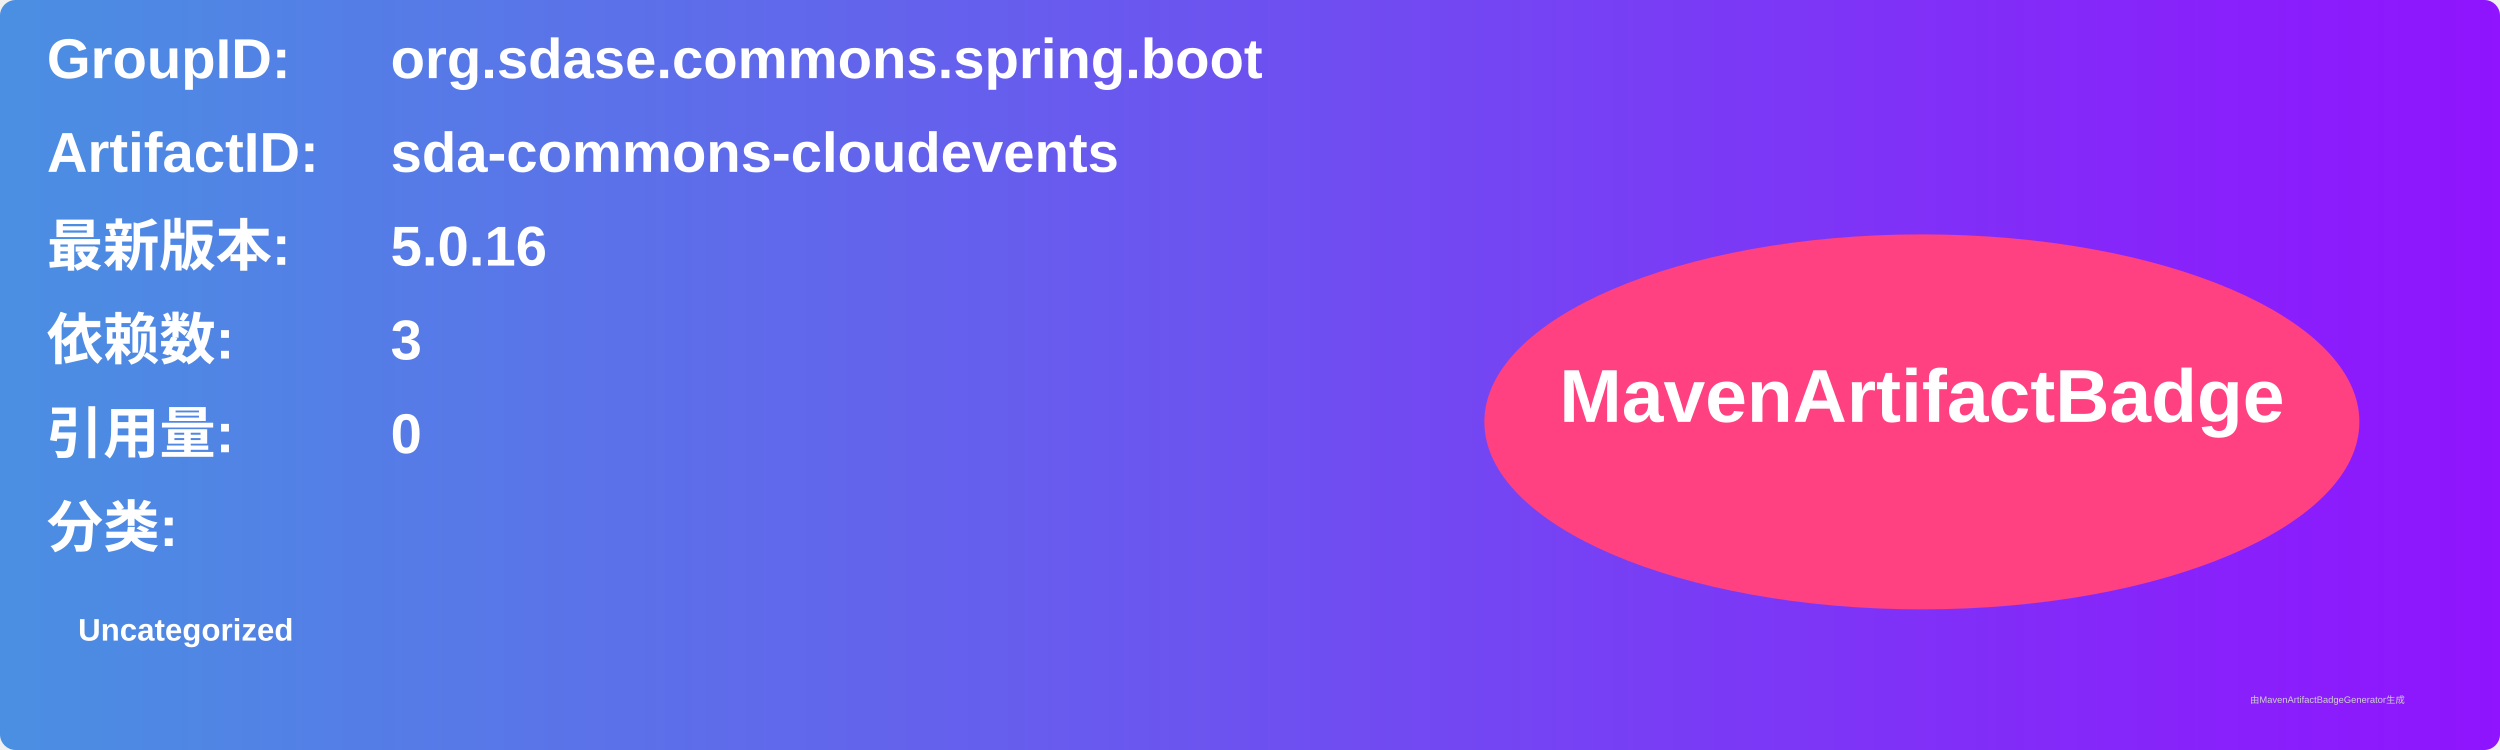
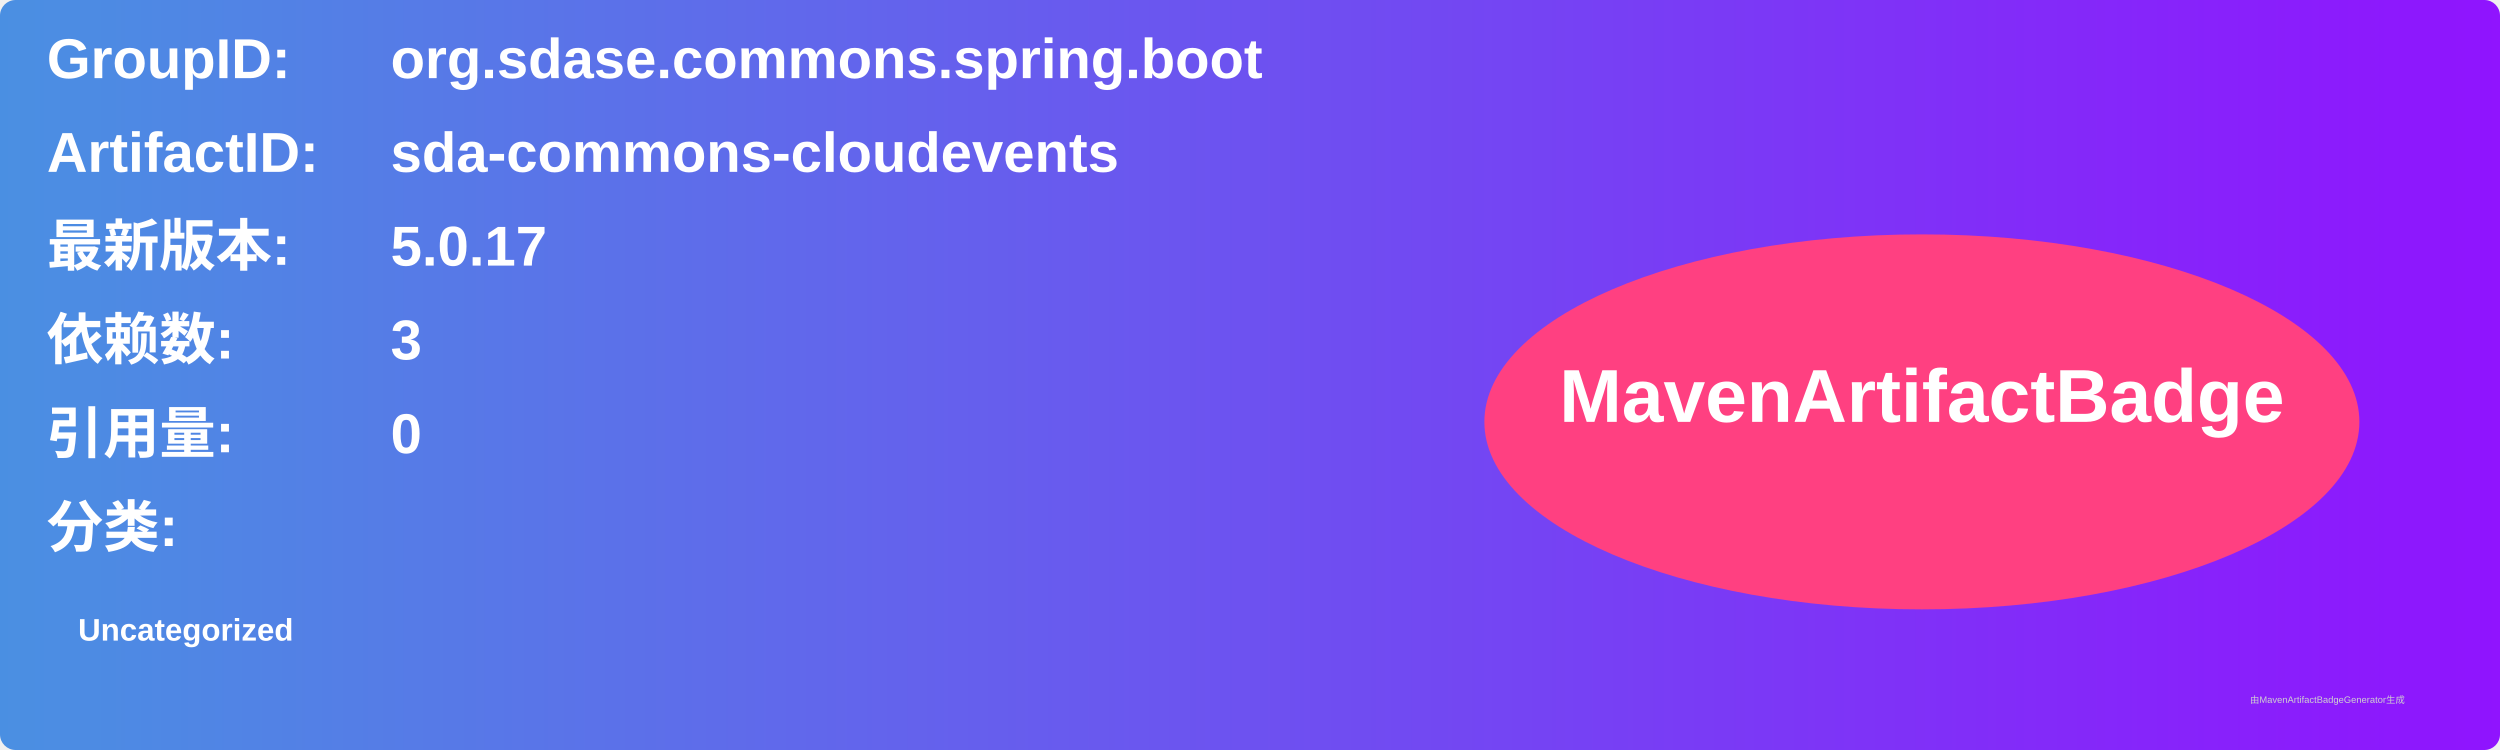
<svg xmlns="http://www.w3.org/2000/svg" width="800" height="240" viewBox="0 0 800 240">
  <linearGradient id="grad" x1="0%" y1="0%" x2="100%" y2="0%">
    <stop offset="0%" stop-color="#4a90e2" />
    <stop offset="100%" stop-color="#9013fe" />
  </linearGradient>
  <rect width="100%" height="100%" rx="5" ry="5" fill="url(#grad)" />
  <g transform="translate(15, 15)">
    <text x="0" y="10" font-family="Arial" font-size="18" fill="white" font-weight="bold" width="260">GroupID:</text>
    <text x="110" y="10" font-family="Arial" font-size="18" fill="white" font-weight="bold" width="460">org.sdase.commons.spring.boot</text>
    <text x="0" y="40" font-family="Arial" font-size="18" fill="white" font-weight="bold" width="260">ArtifactID:</text>
    <text x="110" y="40" font-family="Arial" font-size="18" fill="white" font-weight="bold" width="460">sda-commons-cloudevents</text>
    <text x="0" y="70" font-family="Arial" font-size="18" fill="white" font-weight="bold">最新版本:</text>
    <text x="110" y="70" font-family="Arial" font-size="18" fill="white" font-weight="bold">
-       <tspan font-weight="bold">5.0.16</tspan>
+       <tspan font-weight="bold">5.0.17</tspan>
    </text>
    <text x="0" y="100" font-family="Arial" font-size="18" fill="white" font-weight="bold">依赖数: </text>
    <text x="110" y="100" font-family="Arial" font-size="18" fill="white">
      <tspan font-weight="bold">3</tspan>
    </text>
    <text x="0" y="130" font-family="Arial" font-size="18" fill="white" font-weight="bold">引用量: </text>
    <text x="110" y="130" font-family="Arial" font-size="18" fill="white">
      <tspan font-weight="bold">0</tspan>
    </text>
    <text x="0" y="160" font-family="Arial" font-size="18" fill="white" font-weight="bold">分类:</text>
    <text x="10" y="190" font-family="Arial" font-size="10" fill="white">
      <tspan font-weight="bold">Uncategorized</tspan>
    </text>
    <ellipse cx="600" cy="120" rx="140" ry="60" fill="#ff4081" />
    <text x="600" y="120" text-anchor="middle" font-family="Arial" font-size="24" fill="white" font-weight="bold">MavenArtifactBadge</text>
  </g>
  <text x="720" y="225" font-family="Arial" font-size="3" fill="#d0d0d0">由MavenArtifactBadgeGenerator生成</text>
</svg>
